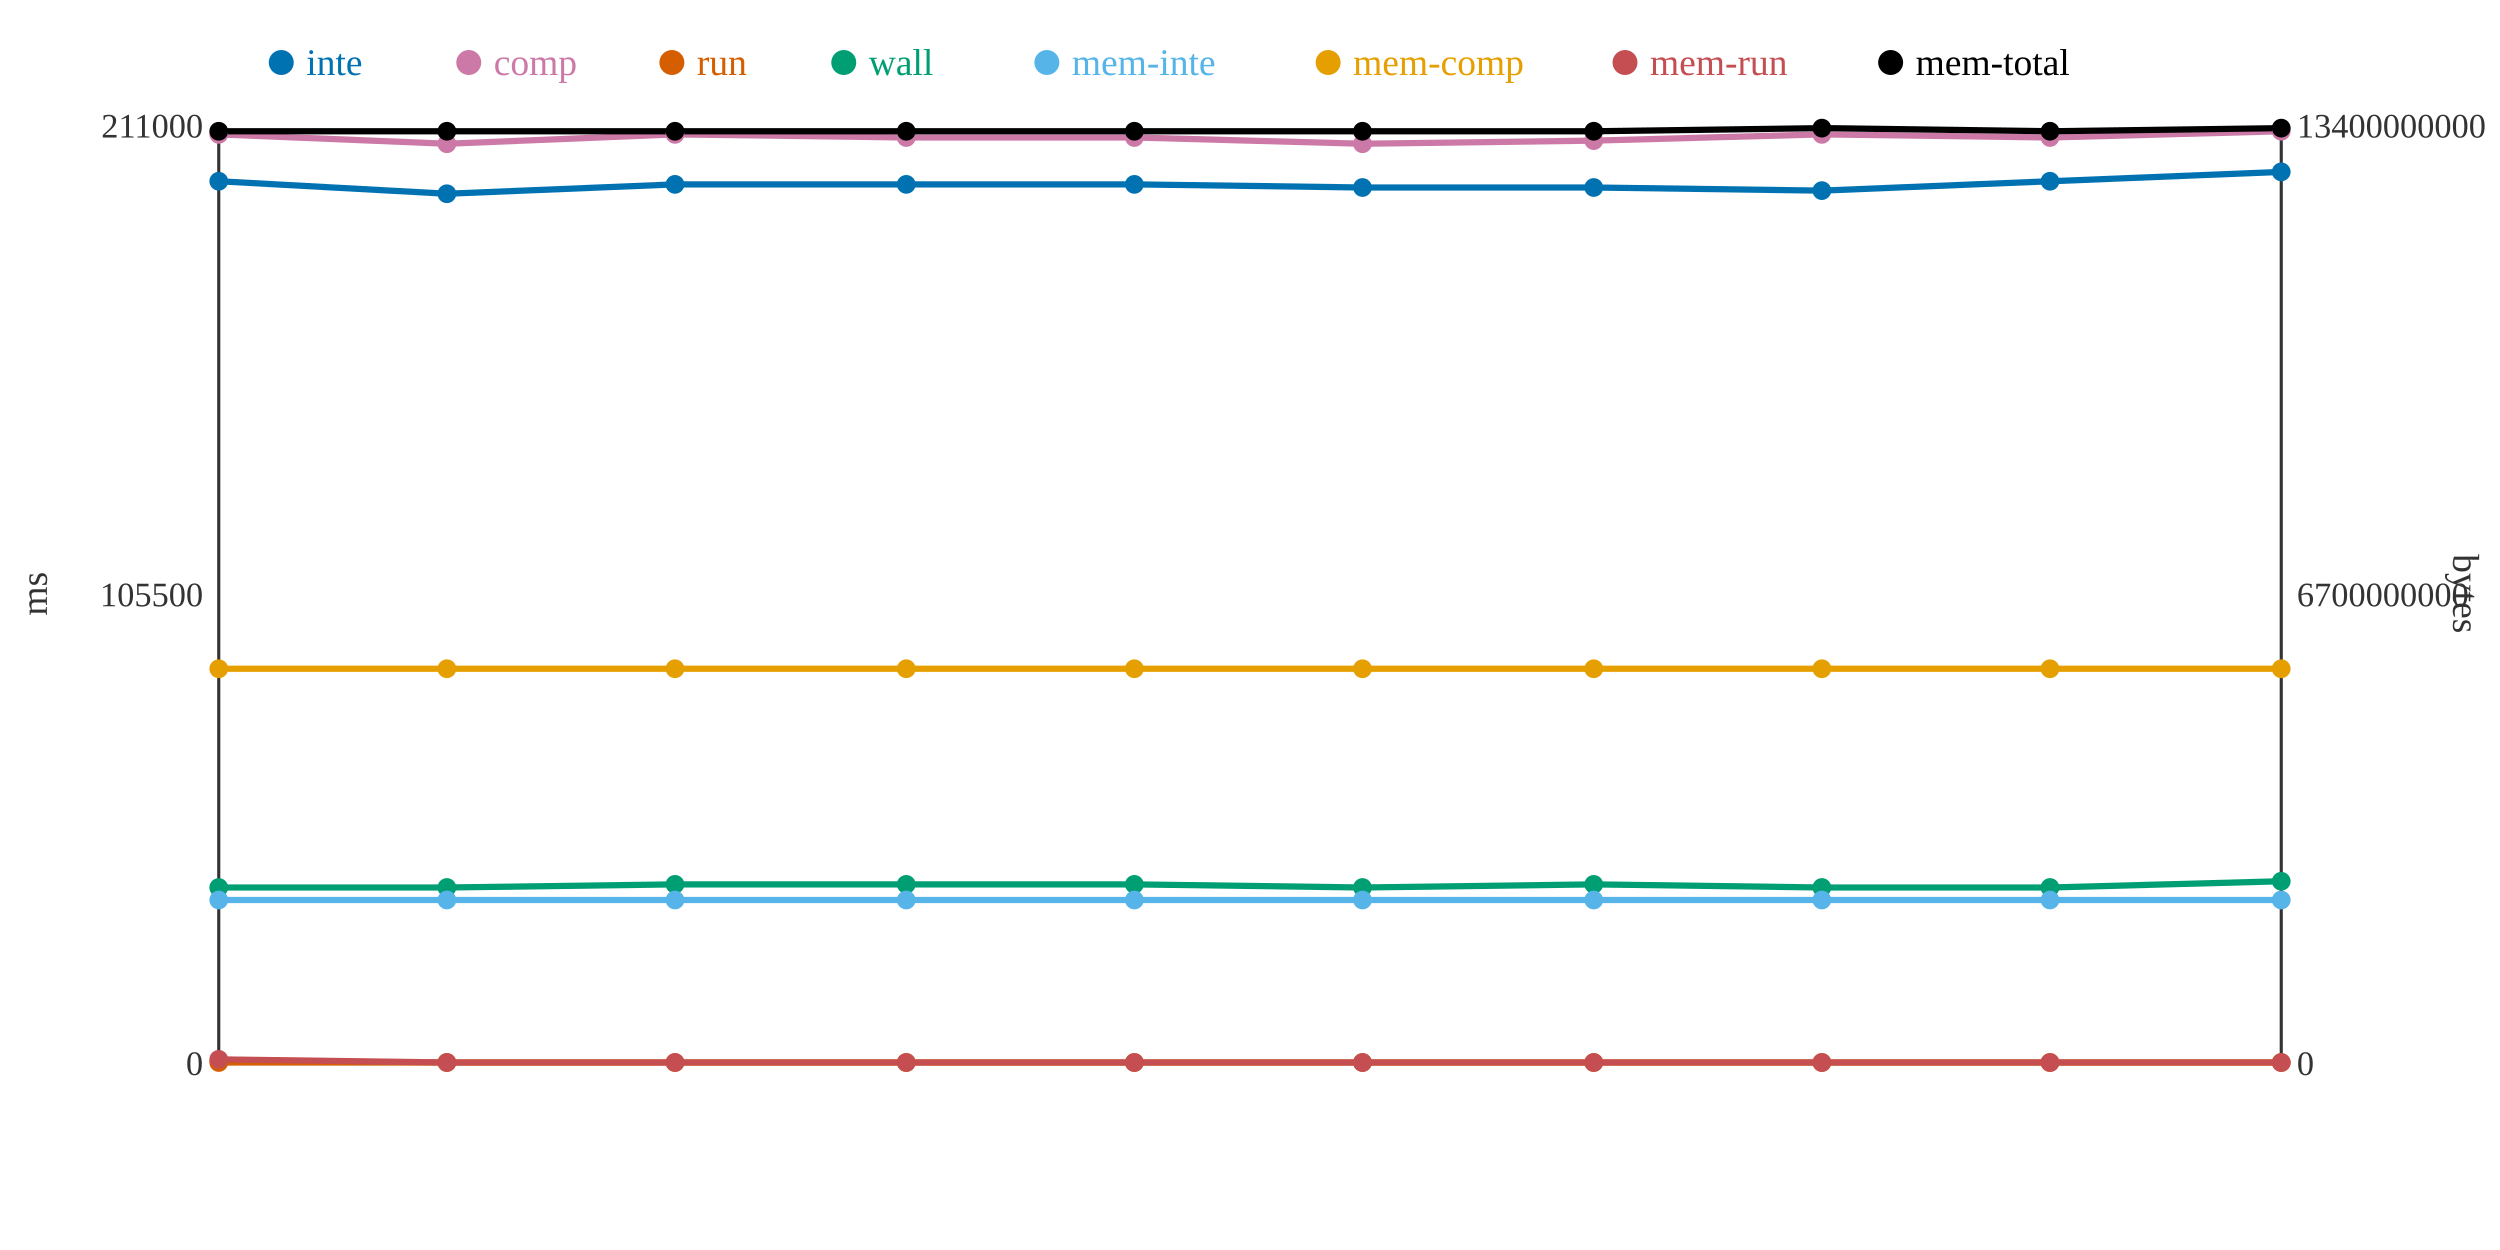
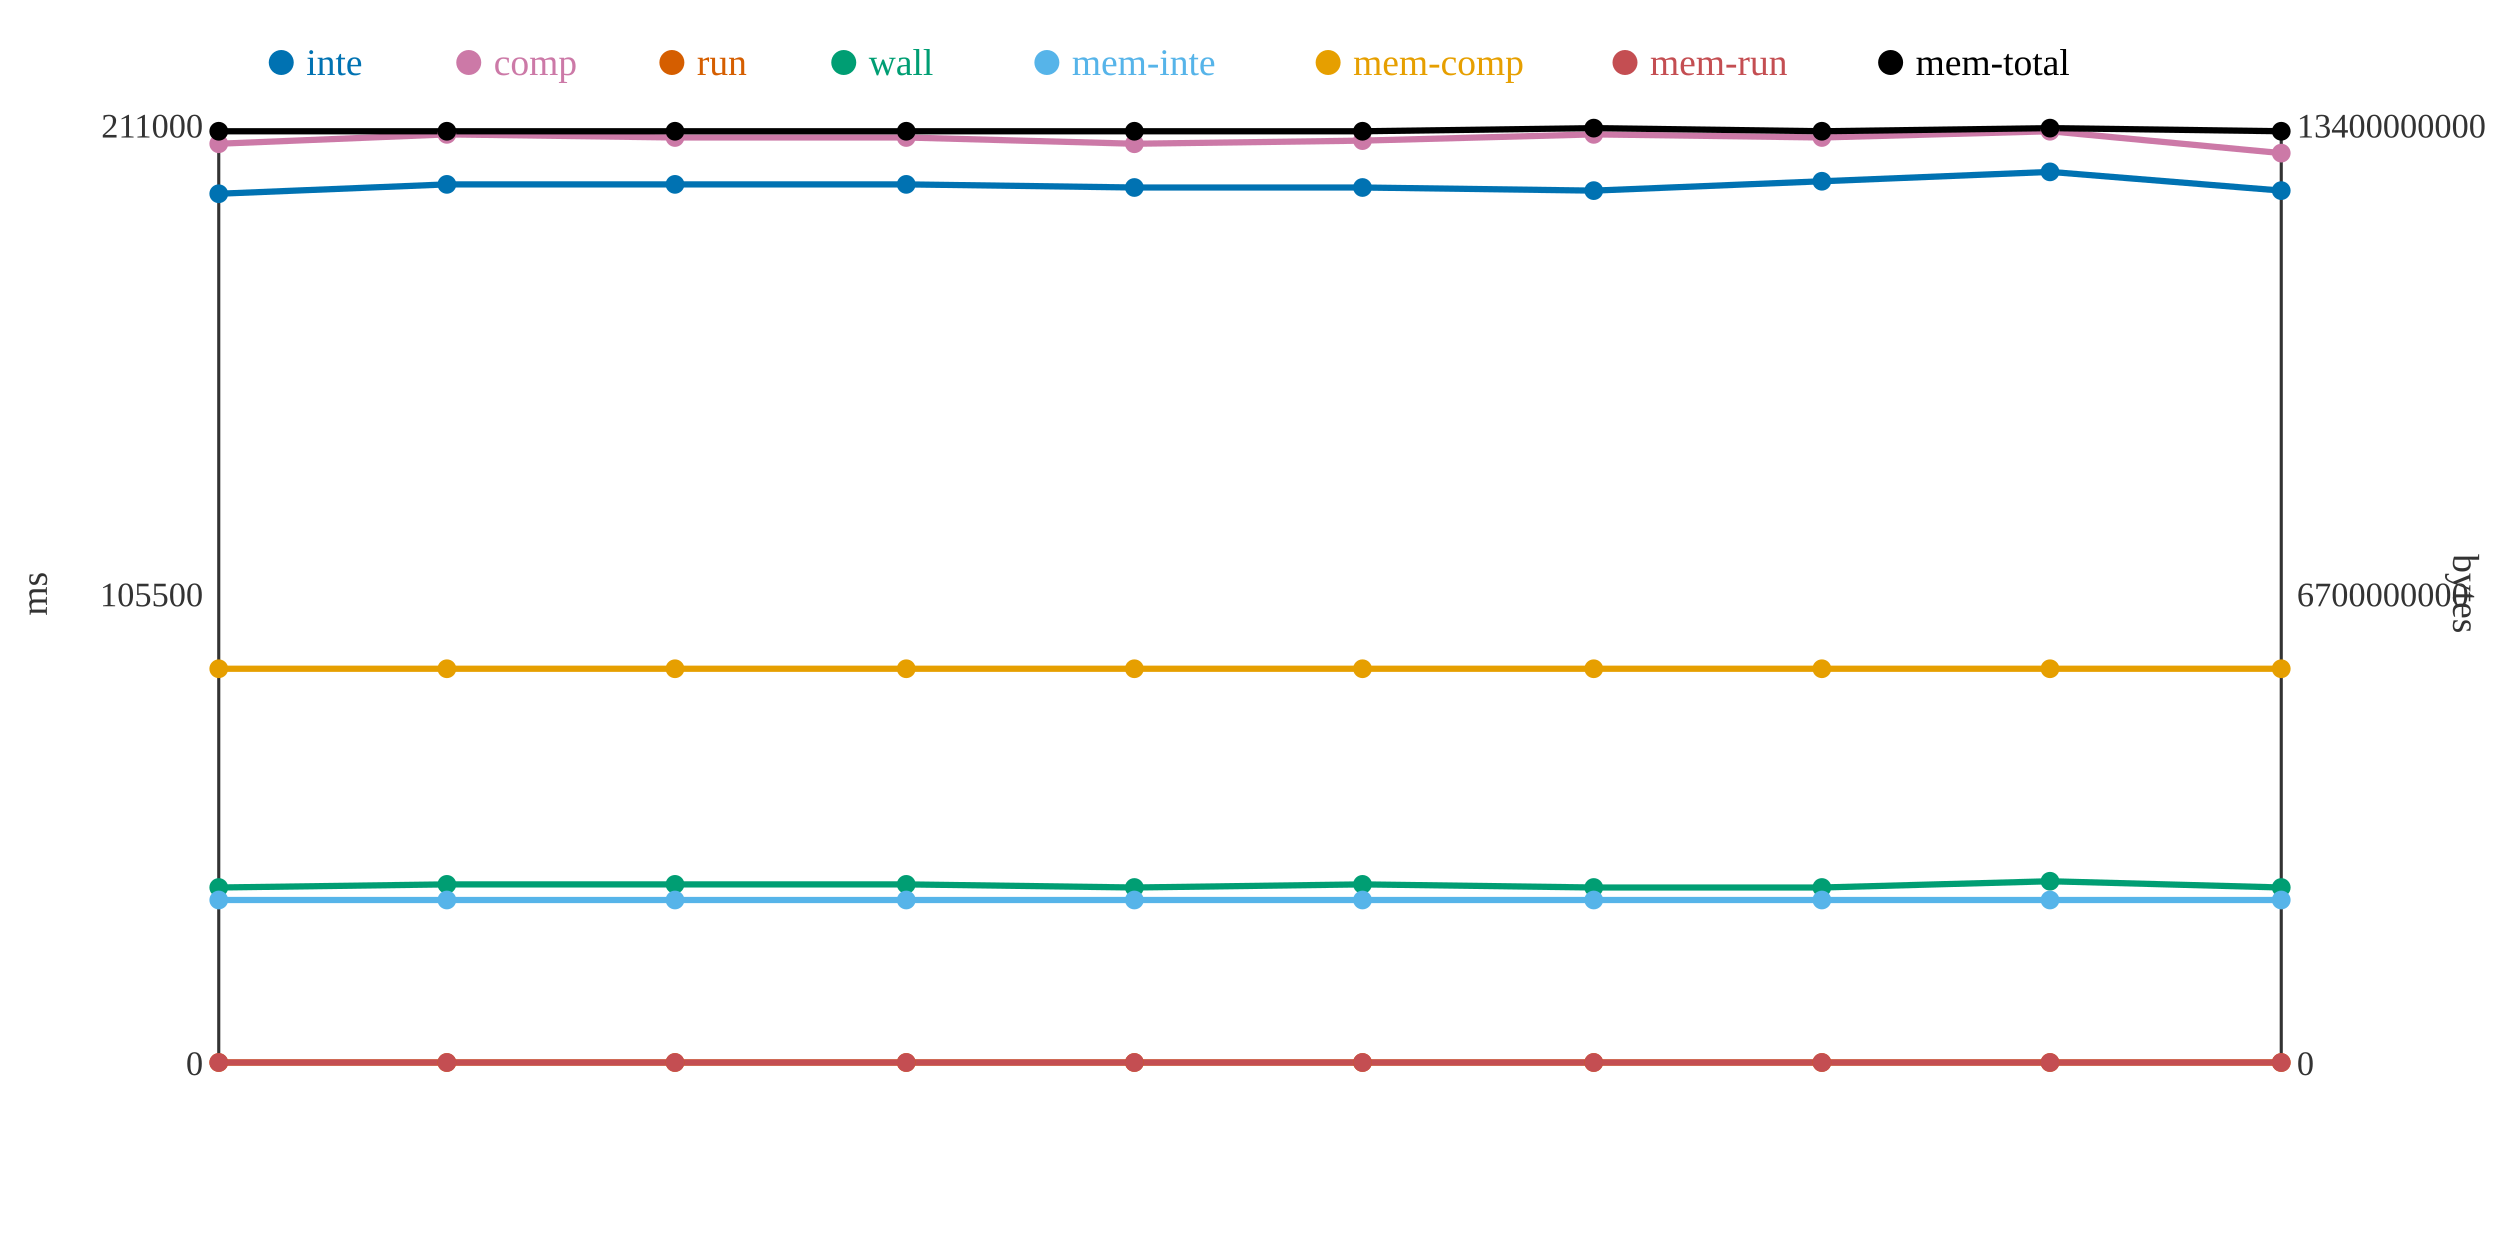
<svg xmlns="http://www.w3.org/2000/svg" width="800" height="400">
  <rect width="800" height="400" fill="white" />
  <line x1="70" y1="40" x2="70" y2="340" stroke="#333" stroke-width="1" />
  <line x1="70" y1="340" x2="730" y2="340" stroke="#333" stroke-width="1" />
  <line x1="730" y1="40" x2="730" y2="340" stroke="#333" stroke-width="1" />
  <text x="65" y="344" text-anchor="end" font-size="11" fill="#333">0</text>
  <text x="65" y="194" text-anchor="end" font-size="11" fill="#333">105500</text>
  <text x="65" y="44" text-anchor="end" font-size="11" fill="#333">211000</text>
  <text x="15" y="190" text-anchor="middle" font-size="12" fill="#333" transform="rotate(-90 15 190)">ms</text>
  <text x="735" y="344" text-anchor="start" font-size="11" fill="#333">0</text>
  <text x="735" y="194" text-anchor="start" font-size="11" fill="#333">6700000000</text>
  <text x="735" y="44" text-anchor="start" font-size="11" fill="#333">13400000000</text>
  <text x="785" y="190" text-anchor="middle" font-size="12" fill="#333" transform="rotate(90 785 190)">bytes</text>
-   <polyline points="70,58 143,62 216,59 290,59 363,59 436,60 510,60 583,61 656,58 730,55" fill="none" stroke="#0072B2" stroke-width="2" />
-   <polyline points="70,43 143,46 216,43 290,44 363,44 436,46 510,45 583,43 656,44 730,42" fill="none" stroke="#CC79A7" stroke-width="2" />
+   <polyline points="70,62 143,59 216,59 290,59 363,60 436,60 510,61 583,58 656,55 730,61" fill="none" stroke="#0072B2" stroke-width="2" />
+   <polyline points="70,46 143,43 216,44 290,44 363,46 436,45 510,43 583,44 656,42 730,49" fill="none" stroke="#CC79A7" stroke-width="2" />
  <polyline points="70,340 143,340 216,340 290,340 363,340 436,340 510,340 583,340 656,340 730,340" fill="none" stroke="#D55E00" stroke-width="2" />
-   <polyline points="70,284 143,284 216,283 290,283 363,283 436,284 510,283 583,284 656,284 730,282" fill="none" stroke="#009E73" stroke-width="2" />
+   <polyline points="70,284 143,283 216,283 290,283 363,284 436,283 510,284 583,284 656,282 730,284" fill="none" stroke="#009E73" stroke-width="2" />
  <polyline points="70,288 143,288 216,288 290,288 363,288 436,288 510,288 583,288 656,288 730,288" fill="none" stroke="#56B4E9" stroke-width="2" />
  <polyline points="70,214 143,214 216,214 290,214 363,214 436,214 510,214 583,214 656,214 730,214" fill="none" stroke="#E69F00" stroke-width="2" />
-   <polyline points="70,339 143,340 216,340 290,340 363,340 436,340 510,340 583,340 656,340 730,340" fill="none" stroke="#C44E52" stroke-width="2" />
-   <polyline points="70,42 143,42 216,42 290,42 363,42 436,42 510,42 583,41 656,42 730,41" fill="none" stroke="#000000" stroke-width="2" />
-   <circle cx="70" cy="58" r="3" fill="#0072B2" />
-   <circle cx="70" cy="43" r="3" fill="#CC79A7" />
+   <polyline points="70,340 143,340 216,340 290,340 363,340 436,340 510,340 583,340 656,340 730,340" fill="none" stroke="#C44E52" stroke-width="2" />
+   <polyline points="70,42 143,42 216,42 290,42 363,42 436,42 510,41 583,42 656,41 730,42" fill="none" stroke="#000000" stroke-width="2" />
+   <circle cx="70" cy="62" r="3" fill="#0072B2" />
+   <circle cx="70" cy="46" r="3" fill="#CC79A7" />
  <circle cx="70" cy="340" r="3" fill="#D55E00" />
  <circle cx="70" cy="284" r="3" fill="#009E73" />
  <circle cx="70" cy="288" r="3" fill="#56B4E9" />
  <circle cx="70" cy="214" r="3" fill="#E69F00" />
-   <circle cx="70" cy="339" r="3" fill="#C44E52" />
+   <circle cx="70" cy="340" r="3" fill="#C44E52" />
  <circle cx="70" cy="42" r="3" fill="#000000" />
-   <circle cx="143" cy="62" r="3" fill="#0072B2" />
-   <circle cx="143" cy="46" r="3" fill="#CC79A7" />
+   <circle cx="143" cy="59" r="3" fill="#0072B2" />
+   <circle cx="143" cy="43" r="3" fill="#CC79A7" />
  <circle cx="143" cy="340" r="3" fill="#D55E00" />
-   <circle cx="143" cy="284" r="3" fill="#009E73" />
+   <circle cx="143" cy="283" r="3" fill="#009E73" />
  <circle cx="143" cy="288" r="3" fill="#56B4E9" />
  <circle cx="143" cy="214" r="3" fill="#E69F00" />
  <circle cx="143" cy="340" r="3" fill="#C44E52" />
  <circle cx="143" cy="42" r="3" fill="#000000" />
  <circle cx="216" cy="59" r="3" fill="#0072B2" />
-   <circle cx="216" cy="43" r="3" fill="#CC79A7" />
+   <circle cx="216" cy="44" r="3" fill="#CC79A7" />
  <circle cx="216" cy="340" r="3" fill="#D55E00" />
  <circle cx="216" cy="283" r="3" fill="#009E73" />
  <circle cx="216" cy="288" r="3" fill="#56B4E9" />
  <circle cx="216" cy="214" r="3" fill="#E69F00" />
  <circle cx="216" cy="340" r="3" fill="#C44E52" />
  <circle cx="216" cy="42" r="3" fill="#000000" />
  <circle cx="290" cy="59" r="3" fill="#0072B2" />
  <circle cx="290" cy="44" r="3" fill="#CC79A7" />
  <circle cx="290" cy="340" r="3" fill="#D55E00" />
  <circle cx="290" cy="283" r="3" fill="#009E73" />
  <circle cx="290" cy="288" r="3" fill="#56B4E9" />
  <circle cx="290" cy="214" r="3" fill="#E69F00" />
  <circle cx="290" cy="340" r="3" fill="#C44E52" />
  <circle cx="290" cy="42" r="3" fill="#000000" />
-   <circle cx="363" cy="59" r="3" fill="#0072B2" />
-   <circle cx="363" cy="44" r="3" fill="#CC79A7" />
+   <circle cx="363" cy="60" r="3" fill="#0072B2" />
+   <circle cx="363" cy="46" r="3" fill="#CC79A7" />
  <circle cx="363" cy="340" r="3" fill="#D55E00" />
-   <circle cx="363" cy="283" r="3" fill="#009E73" />
+   <circle cx="363" cy="284" r="3" fill="#009E73" />
  <circle cx="363" cy="288" r="3" fill="#56B4E9" />
  <circle cx="363" cy="214" r="3" fill="#E69F00" />
  <circle cx="363" cy="340" r="3" fill="#C44E52" />
  <circle cx="363" cy="42" r="3" fill="#000000" />
  <circle cx="436" cy="60" r="3" fill="#0072B2" />
-   <circle cx="436" cy="46" r="3" fill="#CC79A7" />
+   <circle cx="436" cy="45" r="3" fill="#CC79A7" />
  <circle cx="436" cy="340" r="3" fill="#D55E00" />
-   <circle cx="436" cy="284" r="3" fill="#009E73" />
+   <circle cx="436" cy="283" r="3" fill="#009E73" />
  <circle cx="436" cy="288" r="3" fill="#56B4E9" />
  <circle cx="436" cy="214" r="3" fill="#E69F00" />
  <circle cx="436" cy="340" r="3" fill="#C44E52" />
  <circle cx="436" cy="42" r="3" fill="#000000" />
-   <circle cx="510" cy="60" r="3" fill="#0072B2" />
-   <circle cx="510" cy="45" r="3" fill="#CC79A7" />
+   <circle cx="510" cy="61" r="3" fill="#0072B2" />
+   <circle cx="510" cy="43" r="3" fill="#CC79A7" />
  <circle cx="510" cy="340" r="3" fill="#D55E00" />
-   <circle cx="510" cy="283" r="3" fill="#009E73" />
+   <circle cx="510" cy="284" r="3" fill="#009E73" />
  <circle cx="510" cy="288" r="3" fill="#56B4E9" />
  <circle cx="510" cy="214" r="3" fill="#E69F00" />
  <circle cx="510" cy="340" r="3" fill="#C44E52" />
-   <circle cx="510" cy="42" r="3" fill="#000000" />
-   <circle cx="583" cy="61" r="3" fill="#0072B2" />
-   <circle cx="583" cy="43" r="3" fill="#CC79A7" />
+   <circle cx="510" cy="41" r="3" fill="#000000" />
+   <circle cx="583" cy="58" r="3" fill="#0072B2" />
+   <circle cx="583" cy="44" r="3" fill="#CC79A7" />
  <circle cx="583" cy="340" r="3" fill="#D55E00" />
  <circle cx="583" cy="284" r="3" fill="#009E73" />
  <circle cx="583" cy="288" r="3" fill="#56B4E9" />
  <circle cx="583" cy="214" r="3" fill="#E69F00" />
  <circle cx="583" cy="340" r="3" fill="#C44E52" />
-   <circle cx="583" cy="41" r="3" fill="#000000" />
-   <circle cx="656" cy="58" r="3" fill="#0072B2" />
-   <circle cx="656" cy="44" r="3" fill="#CC79A7" />
+   <circle cx="583" cy="42" r="3" fill="#000000" />
+   <circle cx="656" cy="55" r="3" fill="#0072B2" />
+   <circle cx="656" cy="42" r="3" fill="#CC79A7" />
  <circle cx="656" cy="340" r="3" fill="#D55E00" />
-   <circle cx="656" cy="284" r="3" fill="#009E73" />
+   <circle cx="656" cy="282" r="3" fill="#009E73" />
  <circle cx="656" cy="288" r="3" fill="#56B4E9" />
  <circle cx="656" cy="214" r="3" fill="#E69F00" />
  <circle cx="656" cy="340" r="3" fill="#C44E52" />
-   <circle cx="656" cy="42" r="3" fill="#000000" />
-   <circle cx="730" cy="55" r="3" fill="#0072B2" />
-   <circle cx="730" cy="42" r="3" fill="#CC79A7" />
+   <circle cx="656" cy="41" r="3" fill="#000000" />
+   <circle cx="730" cy="61" r="3" fill="#0072B2" />
+   <circle cx="730" cy="49" r="3" fill="#CC79A7" />
  <circle cx="730" cy="340" r="3" fill="#D55E00" />
-   <circle cx="730" cy="282" r="3" fill="#009E73" />
+   <circle cx="730" cy="284" r="3" fill="#009E73" />
  <circle cx="730" cy="288" r="3" fill="#56B4E9" />
  <circle cx="730" cy="214" r="3" fill="#E69F00" />
  <circle cx="730" cy="340" r="3" fill="#C44E52" />
-   <circle cx="730" cy="41" r="3" fill="#000000" />
+   <circle cx="730" cy="42" r="3" fill="#000000" />
  <circle cx="90" cy="20" r="4" fill="#0072B2" />
  <text x="98" y="24" text-anchor="start" font-size="12" fill="#0072B2">inte</text>
  <circle cx="150" cy="20" r="4" fill="#CC79A7" />
  <text x="158" y="24" text-anchor="start" font-size="12" fill="#CC79A7">comp</text>
  <circle cx="215" cy="20" r="4" fill="#D55E00" />
  <text x="223" y="24" text-anchor="start" font-size="12" fill="#D55E00">run</text>
  <circle cx="270" cy="20" r="4" fill="#009E73" />
  <text x="278" y="24" text-anchor="start" font-size="12" fill="#009E73">wall</text>
  <circle cx="335" cy="20" r="4" fill="#56B4E9" />
  <text x="343" y="24" text-anchor="start" font-size="12" fill="#56B4E9">mem-inte</text>
  <circle cx="425" cy="20" r="4" fill="#E69F00" />
  <text x="433" y="24" text-anchor="start" font-size="12" fill="#E69F00">mem-comp</text>
  <circle cx="520" cy="20" r="4" fill="#C44E52" />
  <text x="528" y="24" text-anchor="start" font-size="12" fill="#C44E52">mem-run</text>
  <circle cx="605" cy="20" r="4" fill="#000000" />
  <text x="613" y="24" text-anchor="start" font-size="12" fill="#000000">mem-total</text>
</svg>
